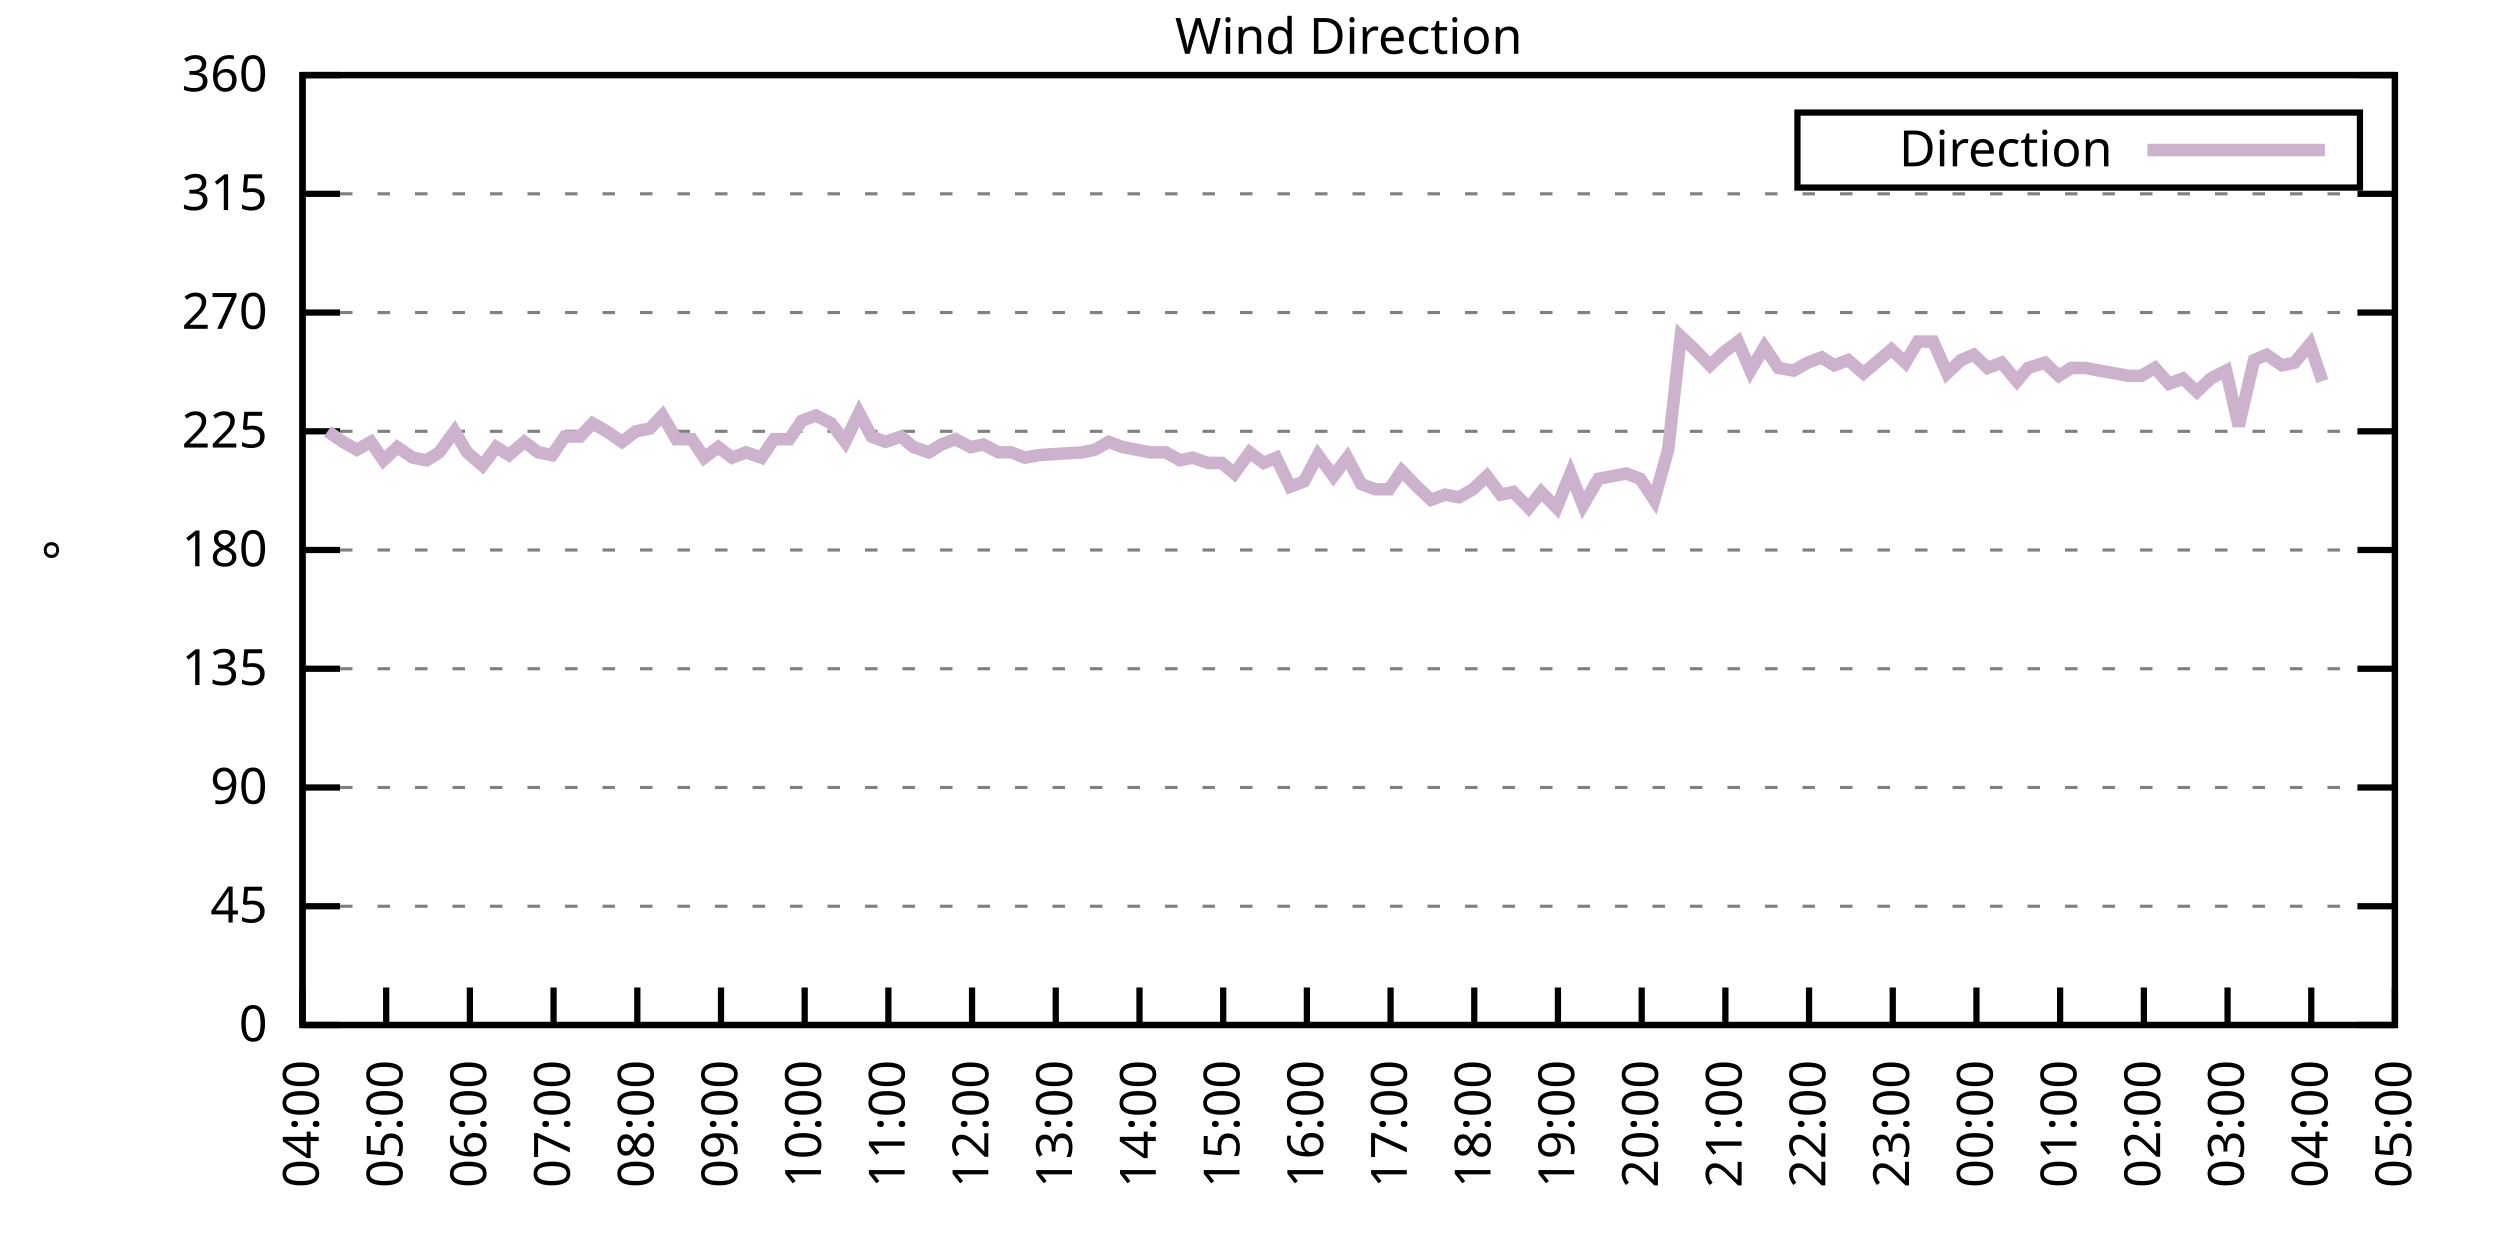
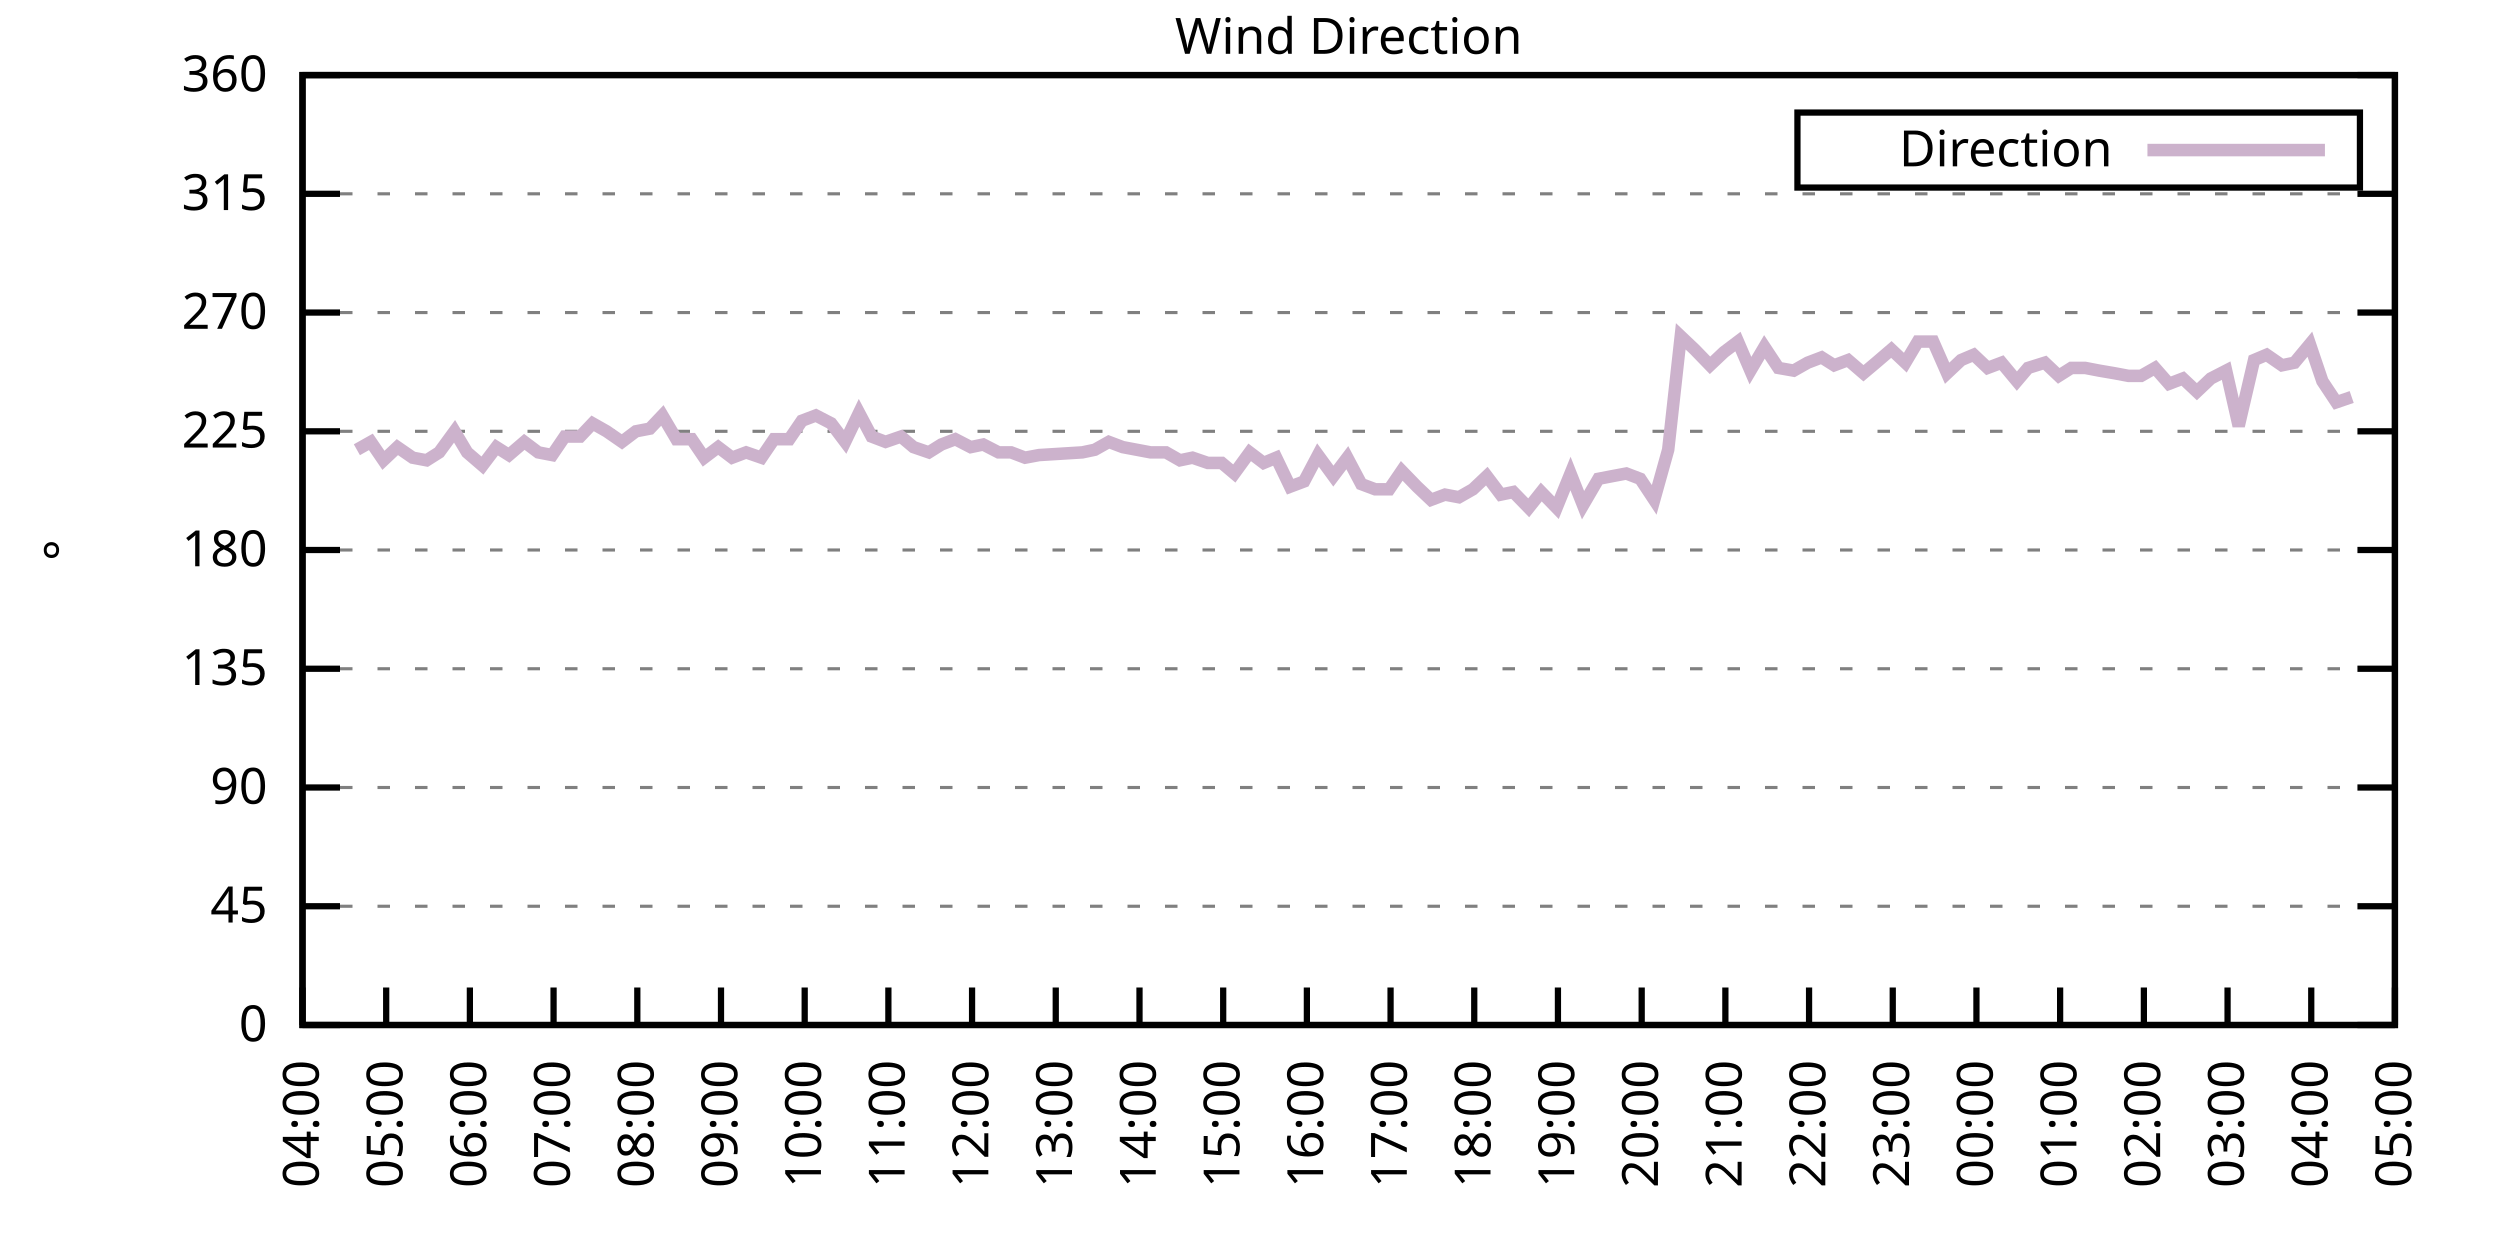
<svg xmlns="http://www.w3.org/2000/svg" xmlns:xlink="http://www.w3.org/1999/xlink" width="400" height="200" viewBox="0 0 400 200">
  <g id="gnuplot_canvas">
    <rect x="0" y="0" width="400" height="200" fill="none" />
    <defs>
      <circle id="gpDot" r="0.5" stroke-width="0.5" stroke="currentColor" />
      <path id="gpPt0" stroke-width="0.333" stroke="currentColor" d="M-1,0 h2 M0,-1 v2" />
      <path id="gpPt1" stroke-width="0.333" stroke="currentColor" d="M-1,-1 L1,1 M1,-1 L-1,1" />
      <path id="gpPt2" stroke-width="0.333" stroke="currentColor" d="M-1,0 L1,0 M0,-1 L0,1 M-1,-1 L1,1 M-1,1 L1,-1" />
      <rect id="gpPt3" stroke-width="0.333" stroke="currentColor" x="-1" y="-1" width="2" height="2" />
      <rect id="gpPt4" stroke-width="0.333" stroke="currentColor" fill="currentColor" x="-1" y="-1" width="2" height="2" />
      <circle id="gpPt5" stroke-width="0.333" stroke="currentColor" cx="0" cy="0" r="1" />
      <use xlink:href="#gpPt5" id="gpPt6" fill="currentColor" stroke="none" />
      <path id="gpPt7" stroke-width="0.333" stroke="currentColor" d="M0,-1.33 L-1.33,0.67 L1.33,0.67 z" />
      <use xlink:href="#gpPt7" id="gpPt8" fill="currentColor" stroke="none" />
      <use xlink:href="#gpPt7" id="gpPt9" stroke="currentColor" transform="rotate(180)" />
      <use xlink:href="#gpPt9" id="gpPt10" fill="currentColor" stroke="none" />
      <use xlink:href="#gpPt3" id="gpPt11" stroke="currentColor" transform="rotate(45)" />
      <use xlink:href="#gpPt11" id="gpPt12" fill="currentColor" stroke="none" />
      <path id="gpPt13" stroke-width="0.333" stroke="currentColor" d="M0,1.330 L1.265,0.411 L0.782,-1.067 L-0.782,-1.076 L-1.265,0.411 z" />
      <use xlink:href="#gpPt13" id="gpPt14" fill="currentColor" stroke="none" />
      <filter id="textbox" filterUnits="objectBoundingBox" x="0" y="0" height="1" width="1">
        <feFlood flood-color="white" flood-opacity="1" result="bgnd" />
        <feComposite in="SourceGraphic" in2="bgnd" operator="atop" />
      </filter>
      <filter id="greybox" filterUnits="objectBoundingBox" x="0" y="0" height="1" width="1">
        <feFlood flood-color="lightgrey" flood-opacity="1" result="grey" />
        <feComposite in="SourceGraphic" in2="grey" operator="atop" />
      </filter>
    </defs>
    <g fill="none" color="white" stroke="currentColor" stroke-width="1.00" stroke-linecap="butt" stroke-linejoin="miter">
</g>
    <g fill="none" color="black" stroke="currentColor" stroke-width="1.00" stroke-linecap="butt" stroke-linejoin="miter">
      <g stroke="none" shape-rendering="crispEdges">
        <polygon fill="rgb(255, 255, 255)" points="48.40,164.00 383.18,164.00 383.18,12.02 48.40,12.02 " />
      </g>
    </g>
    <g fill="none" color="black" stroke="currentColor" stroke-width="1.00" stroke-linecap="butt" stroke-linejoin="miter">
</g>
    <g fill="none" color="black" stroke="black" stroke-width="0.50" stroke-linecap="butt" stroke-linejoin="miter">
</g>
    <g fill="none" color="gray" stroke="currentColor" stroke-width="0.50" stroke-linecap="butt" stroke-linejoin="miter">
      <path stroke="gray" stroke-dasharray="2,4" class="gridline" d="M48.40,164.00 L383.19,164.00  " />
    </g>
    <g fill="none" color="gray" stroke="gray" stroke-width="1.00" stroke-linecap="butt" stroke-linejoin="miter">
</g>
    <g fill="none" color="black" stroke="currentColor" stroke-width="1.00" stroke-linecap="butt" stroke-linejoin="miter">
      <path stroke="black" d="M48.40,164.00 L54.40,164.00 M383.19,164.00 L377.19,164.00  " />
      <g transform="translate(42.80,166.60)" stroke="none" fill="black" font-family="Sans" font-size="8.00" text-anchor="end">
        <text>
          <tspan font-family="Sans"> 0</tspan>
        </text>
      </g>
    </g>
    <g fill="none" color="black" stroke="currentColor" stroke-width="1.00" stroke-linecap="butt" stroke-linejoin="miter">
</g>
    <g fill="none" color="black" stroke="black" stroke-width="0.50" stroke-linecap="butt" stroke-linejoin="miter">
</g>
    <g fill="none" color="gray" stroke="currentColor" stroke-width="0.50" stroke-linecap="butt" stroke-linejoin="miter">
      <path stroke="gray" stroke-dasharray="2,4" class="gridline" d="M48.40,145.00 L383.19,145.00  " />
    </g>
    <g fill="none" color="gray" stroke="gray" stroke-width="1.00" stroke-linecap="butt" stroke-linejoin="miter">
</g>
    <g fill="none" color="black" stroke="currentColor" stroke-width="1.00" stroke-linecap="butt" stroke-linejoin="miter">
      <path stroke="black" d="M48.40,145.00 L54.40,145.00 M383.19,145.00 L377.19,145.00  " />
      <g transform="translate(42.80,147.60)" stroke="none" fill="black" font-family="Sans" font-size="8.00" text-anchor="end">
        <text>
          <tspan font-family="Sans"> 45</tspan>
        </text>
      </g>
    </g>
    <g fill="none" color="black" stroke="currentColor" stroke-width="1.00" stroke-linecap="butt" stroke-linejoin="miter">
</g>
    <g fill="none" color="black" stroke="black" stroke-width="0.50" stroke-linecap="butt" stroke-linejoin="miter">
</g>
    <g fill="none" color="gray" stroke="currentColor" stroke-width="0.50" stroke-linecap="butt" stroke-linejoin="miter">
      <path stroke="gray" stroke-dasharray="2,4" class="gridline" d="M48.40,126.00 L383.19,126.00  " />
    </g>
    <g fill="none" color="gray" stroke="gray" stroke-width="1.00" stroke-linecap="butt" stroke-linejoin="miter">
</g>
    <g fill="none" color="black" stroke="currentColor" stroke-width="1.00" stroke-linecap="butt" stroke-linejoin="miter">
      <path stroke="black" d="M48.40,126.00 L54.40,126.00 M383.19,126.00 L377.19,126.00  " />
      <g transform="translate(42.80,128.60)" stroke="none" fill="black" font-family="Sans" font-size="8.00" text-anchor="end">
        <text>
          <tspan font-family="Sans"> 90</tspan>
        </text>
      </g>
    </g>
    <g fill="none" color="black" stroke="currentColor" stroke-width="1.00" stroke-linecap="butt" stroke-linejoin="miter">
</g>
    <g fill="none" color="black" stroke="black" stroke-width="0.50" stroke-linecap="butt" stroke-linejoin="miter">
</g>
    <g fill="none" color="gray" stroke="currentColor" stroke-width="0.50" stroke-linecap="butt" stroke-linejoin="miter">
      <path stroke="gray" stroke-dasharray="2,4" class="gridline" d="M48.40,107.00 L383.19,107.00  " />
    </g>
    <g fill="none" color="gray" stroke="gray" stroke-width="1.00" stroke-linecap="butt" stroke-linejoin="miter">
</g>
    <g fill="none" color="black" stroke="currentColor" stroke-width="1.00" stroke-linecap="butt" stroke-linejoin="miter">
      <path stroke="black" d="M48.40,107.00 L54.40,107.00 M383.19,107.00 L377.19,107.00  " />
      <g transform="translate(42.80,109.60)" stroke="none" fill="black" font-family="Sans" font-size="8.00" text-anchor="end">
        <text>
          <tspan font-family="Sans"> 135</tspan>
        </text>
      </g>
    </g>
    <g fill="none" color="black" stroke="currentColor" stroke-width="1.00" stroke-linecap="butt" stroke-linejoin="miter">
</g>
    <g fill="none" color="black" stroke="black" stroke-width="0.50" stroke-linecap="butt" stroke-linejoin="miter">
</g>
    <g fill="none" color="gray" stroke="currentColor" stroke-width="0.50" stroke-linecap="butt" stroke-linejoin="miter">
      <path stroke="gray" stroke-dasharray="2,4" class="gridline" d="M48.40,88.00 L383.19,88.00  " />
    </g>
    <g fill="none" color="gray" stroke="gray" stroke-width="1.00" stroke-linecap="butt" stroke-linejoin="miter">
</g>
    <g fill="none" color="black" stroke="currentColor" stroke-width="1.00" stroke-linecap="butt" stroke-linejoin="miter">
      <path stroke="black" d="M48.40,88.00 L54.40,88.00 M383.19,88.00 L377.19,88.00  " />
      <g transform="translate(42.80,90.60)" stroke="none" fill="black" font-family="Sans" font-size="8.00" text-anchor="end">
        <text>
          <tspan font-family="Sans"> 180</tspan>
        </text>
      </g>
    </g>
    <g fill="none" color="black" stroke="currentColor" stroke-width="1.00" stroke-linecap="butt" stroke-linejoin="miter">
</g>
    <g fill="none" color="black" stroke="black" stroke-width="0.50" stroke-linecap="butt" stroke-linejoin="miter">
</g>
    <g fill="none" color="gray" stroke="currentColor" stroke-width="0.50" stroke-linecap="butt" stroke-linejoin="miter">
      <path stroke="gray" stroke-dasharray="2,4" class="gridline" d="M48.40,69.01 L383.19,69.01  " />
    </g>
    <g fill="none" color="gray" stroke="gray" stroke-width="1.00" stroke-linecap="butt" stroke-linejoin="miter">
</g>
    <g fill="none" color="black" stroke="currentColor" stroke-width="1.00" stroke-linecap="butt" stroke-linejoin="miter">
      <path stroke="black" d="M48.40,69.01 L54.40,69.01 M383.19,69.01 L377.19,69.01  " />
      <g transform="translate(42.80,71.61)" stroke="none" fill="black" font-family="Sans" font-size="8.00" text-anchor="end">
        <text>
          <tspan font-family="Sans"> 225</tspan>
        </text>
      </g>
    </g>
    <g fill="none" color="black" stroke="currentColor" stroke-width="1.00" stroke-linecap="butt" stroke-linejoin="miter">
</g>
    <g fill="none" color="black" stroke="black" stroke-width="0.50" stroke-linecap="butt" stroke-linejoin="miter">
</g>
    <g fill="none" color="gray" stroke="currentColor" stroke-width="0.50" stroke-linecap="butt" stroke-linejoin="miter">
      <path stroke="gray" stroke-dasharray="2,4" class="gridline" d="M48.40,50.01 L383.19,50.01  " />
    </g>
    <g fill="none" color="gray" stroke="gray" stroke-width="1.00" stroke-linecap="butt" stroke-linejoin="miter">
</g>
    <g fill="none" color="black" stroke="currentColor" stroke-width="1.00" stroke-linecap="butt" stroke-linejoin="miter">
      <path stroke="black" d="M48.40,50.01 L54.40,50.01 M383.19,50.01 L377.19,50.01  " />
      <g transform="translate(42.80,52.61)" stroke="none" fill="black" font-family="Sans" font-size="8.00" text-anchor="end">
        <text>
          <tspan font-family="Sans"> 270</tspan>
        </text>
      </g>
    </g>
    <g fill="none" color="black" stroke="currentColor" stroke-width="1.00" stroke-linecap="butt" stroke-linejoin="miter">
</g>
    <g fill="none" color="black" stroke="black" stroke-width="0.50" stroke-linecap="butt" stroke-linejoin="miter">
</g>
    <g fill="none" color="gray" stroke="currentColor" stroke-width="0.50" stroke-linecap="butt" stroke-linejoin="miter">
      <path stroke="gray" stroke-dasharray="2,4" class="gridline" d="M48.40,31.01 L383.19,31.01  " />
    </g>
    <g fill="none" color="gray" stroke="gray" stroke-width="1.00" stroke-linecap="butt" stroke-linejoin="miter">
</g>
    <g fill="none" color="black" stroke="currentColor" stroke-width="1.00" stroke-linecap="butt" stroke-linejoin="miter">
      <path stroke="black" d="M48.40,31.01 L54.40,31.01 M383.19,31.01 L377.19,31.01  " />
      <g transform="translate(42.80,33.61)" stroke="none" fill="black" font-family="Sans" font-size="8.00" text-anchor="end">
        <text>
          <tspan font-family="Sans"> 315</tspan>
        </text>
      </g>
    </g>
    <g fill="none" color="black" stroke="currentColor" stroke-width="1.00" stroke-linecap="butt" stroke-linejoin="miter">
</g>
    <g fill="none" color="black" stroke="black" stroke-width="0.50" stroke-linecap="butt" stroke-linejoin="miter">
</g>
    <g fill="none" color="gray" stroke="currentColor" stroke-width="0.50" stroke-linecap="butt" stroke-linejoin="miter">
      <path stroke="gray" stroke-dasharray="2,4" class="gridline" d="M48.40,12.01 L383.19,12.01  " />
    </g>
    <g fill="none" color="gray" stroke="gray" stroke-width="1.00" stroke-linecap="butt" stroke-linejoin="miter">
</g>
    <g fill="none" color="black" stroke="currentColor" stroke-width="1.00" stroke-linecap="butt" stroke-linejoin="miter">
      <path stroke="black" d="M48.40,12.01 L54.40,12.01 M383.19,12.01 L377.19,12.01  " />
      <g transform="translate(42.80,14.61)" stroke="none" fill="black" font-family="Sans" font-size="8.00" text-anchor="end">
        <text>
          <tspan font-family="Sans"> 360</tspan>
        </text>
      </g>
    </g>
    <g fill="none" color="black" stroke="currentColor" stroke-width="1.00" stroke-linecap="butt" stroke-linejoin="miter">
      <path stroke="black" d="M48.40,164.00 L48.40,158.00  " />
      <g transform="translate(51.00,169.60) rotate(270.00)" stroke="none" fill="black" font-family="Sans" font-size="8.00" text-anchor="end">
        <text>
          <tspan font-family="Sans">04:00</tspan>
        </text>
      </g>
    </g>
    <g fill="none" color="black" stroke="currentColor" stroke-width="1.00" stroke-linecap="butt" stroke-linejoin="miter">
      <path stroke="black" d="M61.79,164.00 L61.79,158.00  " />
      <g transform="translate(64.39,169.60) rotate(270.00)" stroke="none" fill="black" font-family="Sans" font-size="8.00" text-anchor="end">
        <text>
          <tspan font-family="Sans">05:00</tspan>
        </text>
      </g>
    </g>
    <g fill="none" color="black" stroke="currentColor" stroke-width="1.00" stroke-linecap="butt" stroke-linejoin="miter">
      <path stroke="black" d="M75.18,164.00 L75.18,158.00  " />
      <g transform="translate(77.78,169.60) rotate(270.00)" stroke="none" fill="black" font-family="Sans" font-size="8.00" text-anchor="end">
        <text>
          <tspan font-family="Sans">06:00</tspan>
        </text>
      </g>
    </g>
    <g fill="none" color="black" stroke="currentColor" stroke-width="1.00" stroke-linecap="butt" stroke-linejoin="miter">
      <path stroke="black" d="M88.57,164.00 L88.57,158.00  " />
      <g transform="translate(91.17,169.60) rotate(270.00)" stroke="none" fill="black" font-family="Sans" font-size="8.00" text-anchor="end">
        <text>
          <tspan font-family="Sans">07:00</tspan>
        </text>
      </g>
    </g>
    <g fill="none" color="black" stroke="currentColor" stroke-width="1.00" stroke-linecap="butt" stroke-linejoin="miter">
      <path stroke="black" d="M101.97,164.00 L101.97,158.00  " />
      <g transform="translate(104.57,169.60) rotate(270.00)" stroke="none" fill="black" font-family="Sans" font-size="8.00" text-anchor="end">
        <text>
          <tspan font-family="Sans">08:00</tspan>
        </text>
      </g>
    </g>
    <g fill="none" color="black" stroke="currentColor" stroke-width="1.00" stroke-linecap="butt" stroke-linejoin="miter">
      <path stroke="black" d="M115.36,164.00 L115.36,158.00  " />
      <g transform="translate(117.96,169.60) rotate(270.00)" stroke="none" fill="black" font-family="Sans" font-size="8.00" text-anchor="end">
        <text>
          <tspan font-family="Sans">09:00</tspan>
        </text>
      </g>
    </g>
    <g fill="none" color="black" stroke="currentColor" stroke-width="1.00" stroke-linecap="butt" stroke-linejoin="miter">
      <path stroke="black" d="M128.75,164.00 L128.75,158.00  " />
      <g transform="translate(131.35,169.60) rotate(270.00)" stroke="none" fill="black" font-family="Sans" font-size="8.00" text-anchor="end">
        <text>
          <tspan font-family="Sans">10:00</tspan>
        </text>
      </g>
    </g>
    <g fill="none" color="black" stroke="currentColor" stroke-width="1.00" stroke-linecap="butt" stroke-linejoin="miter">
      <path stroke="black" d="M142.14,164.00 L142.14,158.00  " />
      <g transform="translate(144.74,169.60) rotate(270.00)" stroke="none" fill="black" font-family="Sans" font-size="8.00" text-anchor="end">
        <text>
          <tspan font-family="Sans">11:00</tspan>
        </text>
      </g>
    </g>
    <g fill="none" color="black" stroke="currentColor" stroke-width="1.00" stroke-linecap="butt" stroke-linejoin="miter">
      <path stroke="black" d="M155.53,164.00 L155.53,158.00  " />
      <g transform="translate(158.13,169.60) rotate(270.00)" stroke="none" fill="black" font-family="Sans" font-size="8.00" text-anchor="end">
        <text>
          <tspan font-family="Sans">12:00</tspan>
        </text>
      </g>
    </g>
    <g fill="none" color="black" stroke="currentColor" stroke-width="1.00" stroke-linecap="butt" stroke-linejoin="miter">
      <path stroke="black" d="M168.92,164.00 L168.92,158.00  " />
      <g transform="translate(171.52,169.60) rotate(270.00)" stroke="none" fill="black" font-family="Sans" font-size="8.00" text-anchor="end">
        <text>
          <tspan font-family="Sans">13:00</tspan>
        </text>
      </g>
    </g>
    <g fill="none" color="black" stroke="currentColor" stroke-width="1.00" stroke-linecap="butt" stroke-linejoin="miter">
      <path stroke="black" d="M182.32,164.00 L182.32,158.00  " />
      <g transform="translate(184.92,169.60) rotate(270.00)" stroke="none" fill="black" font-family="Sans" font-size="8.00" text-anchor="end">
        <text>
          <tspan font-family="Sans">14:00</tspan>
        </text>
      </g>
    </g>
    <g fill="none" color="black" stroke="currentColor" stroke-width="1.00" stroke-linecap="butt" stroke-linejoin="miter">
      <path stroke="black" d="M195.71,164.00 L195.71,158.00  " />
      <g transform="translate(198.31,169.60) rotate(270.00)" stroke="none" fill="black" font-family="Sans" font-size="8.00" text-anchor="end">
        <text>
          <tspan font-family="Sans">15:00</tspan>
        </text>
      </g>
    </g>
    <g fill="none" color="black" stroke="currentColor" stroke-width="1.00" stroke-linecap="butt" stroke-linejoin="miter">
      <path stroke="black" d="M209.10,164.00 L209.10,158.00  " />
      <g transform="translate(211.70,169.60) rotate(270.00)" stroke="none" fill="black" font-family="Sans" font-size="8.00" text-anchor="end">
        <text>
          <tspan font-family="Sans">16:00</tspan>
        </text>
      </g>
    </g>
    <g fill="none" color="black" stroke="currentColor" stroke-width="1.00" stroke-linecap="butt" stroke-linejoin="miter">
      <path stroke="black" d="M222.49,164.00 L222.49,158.00  " />
      <g transform="translate(225.09,169.60) rotate(270.00)" stroke="none" fill="black" font-family="Sans" font-size="8.00" text-anchor="end">
        <text>
          <tspan font-family="Sans">17:00</tspan>
        </text>
      </g>
    </g>
    <g fill="none" color="black" stroke="currentColor" stroke-width="1.00" stroke-linecap="butt" stroke-linejoin="miter">
      <path stroke="black" d="M235.88,164.00 L235.88,158.00  " />
      <g transform="translate(238.48,169.60) rotate(270.00)" stroke="none" fill="black" font-family="Sans" font-size="8.00" text-anchor="end">
        <text>
          <tspan font-family="Sans">18:00</tspan>
        </text>
      </g>
    </g>
    <g fill="none" color="black" stroke="currentColor" stroke-width="1.00" stroke-linecap="butt" stroke-linejoin="miter">
      <path stroke="black" d="M249.27,164.00 L249.27,158.00  " />
      <g transform="translate(251.87,169.60) rotate(270.00)" stroke="none" fill="black" font-family="Sans" font-size="8.00" text-anchor="end">
        <text>
          <tspan font-family="Sans">19:00</tspan>
        </text>
      </g>
    </g>
    <g fill="none" color="black" stroke="currentColor" stroke-width="1.00" stroke-linecap="butt" stroke-linejoin="miter">
      <path stroke="black" d="M262.67,164.00 L262.67,158.00  " />
      <g transform="translate(265.27,169.60) rotate(270.00)" stroke="none" fill="black" font-family="Sans" font-size="8.00" text-anchor="end">
        <text>
          <tspan font-family="Sans">20:00</tspan>
        </text>
      </g>
    </g>
    <g fill="none" color="black" stroke="currentColor" stroke-width="1.00" stroke-linecap="butt" stroke-linejoin="miter">
      <path stroke="black" d="M276.06,164.00 L276.06,158.00  " />
      <g transform="translate(278.66,169.60) rotate(270.00)" stroke="none" fill="black" font-family="Sans" font-size="8.00" text-anchor="end">
        <text>
          <tspan font-family="Sans">21:00</tspan>
        </text>
      </g>
    </g>
    <g fill="none" color="black" stroke="currentColor" stroke-width="1.00" stroke-linecap="butt" stroke-linejoin="miter">
      <path stroke="black" d="M289.45,164.00 L289.45,158.00  " />
      <g transform="translate(292.05,169.60) rotate(270.00)" stroke="none" fill="black" font-family="Sans" font-size="8.00" text-anchor="end">
        <text>
          <tspan font-family="Sans">22:00</tspan>
        </text>
      </g>
    </g>
    <g fill="none" color="black" stroke="currentColor" stroke-width="1.00" stroke-linecap="butt" stroke-linejoin="miter">
      <path stroke="black" d="M302.84,164.00 L302.84,158.00  " />
      <g transform="translate(305.44,169.60) rotate(270.00)" stroke="none" fill="black" font-family="Sans" font-size="8.00" text-anchor="end">
        <text>
          <tspan font-family="Sans">23:00</tspan>
        </text>
      </g>
    </g>
    <g fill="none" color="black" stroke="currentColor" stroke-width="1.00" stroke-linecap="butt" stroke-linejoin="miter">
      <path stroke="black" d="M316.23,164.00 L316.23,158.00  " />
      <g transform="translate(318.83,169.60) rotate(270.00)" stroke="none" fill="black" font-family="Sans" font-size="8.00" text-anchor="end">
        <text>
          <tspan font-family="Sans">00:00</tspan>
        </text>
      </g>
    </g>
    <g fill="none" color="black" stroke="currentColor" stroke-width="1.00" stroke-linecap="butt" stroke-linejoin="miter">
      <path stroke="black" d="M329.62,164.00 L329.62,158.00  " />
      <g transform="translate(332.22,169.60) rotate(270.00)" stroke="none" fill="black" font-family="Sans" font-size="8.00" text-anchor="end">
        <text>
          <tspan font-family="Sans">01:00</tspan>
        </text>
      </g>
    </g>
    <g fill="none" color="black" stroke="currentColor" stroke-width="1.00" stroke-linecap="butt" stroke-linejoin="miter">
      <path stroke="black" d="M343.02,164.00 L343.02,158.00  " />
      <g transform="translate(345.62,169.60) rotate(270.00)" stroke="none" fill="black" font-family="Sans" font-size="8.00" text-anchor="end">
        <text>
          <tspan font-family="Sans">02:00</tspan>
        </text>
      </g>
    </g>
    <g fill="none" color="black" stroke="currentColor" stroke-width="1.00" stroke-linecap="butt" stroke-linejoin="miter">
      <path stroke="black" d="M356.41,164.00 L356.41,158.00  " />
      <g transform="translate(359.01,169.60) rotate(270.00)" stroke="none" fill="black" font-family="Sans" font-size="8.00" text-anchor="end">
        <text>
          <tspan font-family="Sans">03:00</tspan>
        </text>
      </g>
    </g>
    <g fill="none" color="black" stroke="currentColor" stroke-width="1.00" stroke-linecap="butt" stroke-linejoin="miter">
      <path stroke="black" d="M369.80,164.00 L369.80,158.00  " />
      <g transform="translate(372.40,169.60) rotate(270.00)" stroke="none" fill="black" font-family="Sans" font-size="8.00" text-anchor="end">
        <text>
          <tspan font-family="Sans">04:00</tspan>
        </text>
      </g>
    </g>
    <g fill="none" color="black" stroke="currentColor" stroke-width="1.00" stroke-linecap="butt" stroke-linejoin="miter">
      <path stroke="black" d="M383.19,164.00 L383.19,158.00  " />
      <g transform="translate(385.79,169.60) rotate(270.00)" stroke="none" fill="black" font-family="Sans" font-size="8.00" text-anchor="end">
        <text>
          <tspan font-family="Sans">05:00</tspan>
        </text>
      </g>
    </g>
    <g fill="none" color="black" stroke="currentColor" stroke-width="1.00" stroke-linecap="butt" stroke-linejoin="miter">
</g>
    <g fill="none" color="black" stroke="currentColor" stroke-width="1.00" stroke-linecap="butt" stroke-linejoin="miter">
      <path stroke="black" d="M48.40,12.01 L48.40,164.00 L383.19,164.00 L383.19,12.01 L48.40,12.01 Z  " />
    </g>
    <g fill="none" color="black" stroke="currentColor" stroke-width="1.00" stroke-linecap="butt" stroke-linejoin="miter">
</g>
    <g fill="none" color="black" stroke="currentColor" stroke-width="1.00" stroke-linecap="butt" stroke-linejoin="miter">
      <path stroke="black" d="M287.59,30.01 L287.59,18.01 L377.59,18.01 L377.59,30.01 L287.59,30.01 Z  " />
    </g>
    <g id="Wind_direction_plot_1">
      <g fill="none" color="white" stroke="black" stroke-width="2.00" stroke-linecap="butt" stroke-linejoin="miter">
</g>
      <g fill="none" color="black" stroke="currentColor" stroke-width="2.00" stroke-linecap="butt" stroke-linejoin="miter">
        <g transform="translate(337.99,26.61)" stroke="none" fill="black" font-family="Sans" font-size="8.00" text-anchor="end">
          <text>
            <tspan font-family="Sans">Direction</tspan>
          </text>
        </g>
      </g>
      <g fill="none" color="black" stroke="currentColor" stroke-width="2.00" stroke-linecap="butt" stroke-linejoin="miter">
-         <path stroke="rgb(204, 178, 204)" d="M343.59,24.01 L371.99,24.01 M52.42,69.01 L54.87,70.70 L57.10,71.96 L59.34,70.70 L61.35,73.65 L63.58,71.54   L66.03,73.23 L68.26,73.65 L70.27,72.38 L72.73,69.01 L74.74,72.38 L77.19,74.49 L79.42,71.54 L81.43,72.81   L83.89,70.70 L86.12,72.38 L88.35,72.81 L90.36,69.85 L92.82,69.85 L94.82,67.74 L97.06,69.01 L99.51,70.70   L101.74,69.01 L103.98,68.58 L105.98,66.47 L108.22,70.27 L110.67,70.27 L112.68,73.23 L114.91,71.54 L117.14,73.23   L119.38,72.38 L121.83,73.23 L123.84,70.27 L126.29,70.27 L128.30,67.32 L130.54,66.47 L132.99,67.74 L135.22,70.70   L137.45,66.05 L139.46,69.85 L141.69,70.70 L144.15,69.85 L146.16,71.54 L148.61,72.38 L150.62,71.12 L152.85,70.27   L155.31,71.54 L157.32,71.12 L159.77,72.38 L161.78,72.38 L164.01,73.23 L166.25,72.81 L173.17,72.38 L175.17,71.96   L177.41,70.70 L179.64,71.54 L181.87,71.96 L184.10,72.38 L186.56,72.38 L188.79,73.65 L190.80,73.23 L193.25,74.07   L195.48,74.07 L197.49,75.76 L199.95,72.38 L202.18,74.07 L204.19,73.23 L206.42,77.87 L208.65,77.03 L210.88,72.81   L213.34,76.18 L215.57,73.23 L217.80,77.45 L220.04,78.29 L222.27,78.29 L224.28,75.34 L226.73,77.87 L228.96,79.98   L231.20,79.14 L233.43,79.56 L235.66,78.29 L237.89,76.18 L240.12,79.14 L242.13,78.72 L244.59,81.25 L246.60,78.72   L249.05,81.25 L251.28,75.76 L253.29,80.83 L255.75,76.61 L257.98,76.18 L260.21,75.76 L262.44,76.61 L264.67,79.98   L266.91,71.96 L268.92,53.81 L271.15,55.92 L273.60,58.45 L275.83,56.34 L278.07,54.65 L280.07,59.30 L282.31,55.50   L284.54,58.87 L286.99,59.30 L289.23,58.03 L291.46,57.18 L293.47,58.45 L295.70,57.61 L298.15,59.72 L300.16,58.03   L302.62,55.92 L304.85,58.03 L306.86,54.65 L309.31,54.65 L311.54,59.72 L313.78,57.61 L315.79,56.76 L318.02,58.87   L320.25,58.03 L322.70,60.98 L324.49,58.87 L327.17,58.03 L329.40,60.14 L331.41,58.87 L333.64,58.87 L335.87,59.30   L338.33,59.72 L340.56,60.14 L342.57,60.14 L344.80,58.87 L347.03,61.41 L349.26,60.56 L351.50,62.67 L353.73,60.56   L356.18,59.30 L358.19,68.16 L360.65,57.61 L362.66,56.76 L365.11,58.45 L367.12,58.03 L369.58,55.07 L371.58,60.98    " />
+         <path stroke="rgb(204, 178, 204)" d="M343.59,24.01 L371.99,24.01 M57.10,71.96 L59.34,70.70 L61.35,73.65 L63.58,71.54 L66.03,73.23 L68.26,73.65   L70.27,72.38 L72.73,69.01 L74.74,72.38 L77.19,74.49 L79.42,71.54 L81.43,72.81 L83.89,70.70 L86.12,72.38   L88.35,72.81 L90.36,69.85 L92.82,69.85 L94.82,67.74 L97.06,69.01 L99.51,70.70 L101.74,69.01 L103.98,68.58   L105.98,66.47 L108.22,70.27 L110.67,70.27 L112.68,73.23 L114.91,71.54 L117.14,73.23 L119.38,72.38 L121.83,73.23   L123.84,70.27 L126.29,70.27 L128.30,67.32 L130.54,66.47 L132.99,67.74 L135.22,70.70 L137.45,66.05 L139.46,69.85   L141.69,70.70 L144.15,69.85 L146.16,71.54 L148.61,72.38 L150.62,71.12 L152.85,70.27 L155.31,71.54 L157.32,71.12   L159.77,72.38 L161.78,72.38 L164.01,73.23 L166.25,72.81 L173.17,72.38 L175.17,71.96 L177.41,70.70 L179.64,71.54   L181.87,71.96 L184.10,72.38 L186.56,72.38 L188.79,73.65 L190.80,73.23 L193.25,74.07 L195.48,74.07 L197.49,75.76   L199.95,72.38 L202.18,74.07 L204.19,73.23 L206.42,77.87 L208.65,77.03 L210.88,72.81 L213.34,76.18 L215.57,73.23   L217.80,77.45 L220.04,78.29 L222.27,78.29 L224.28,75.34 L226.73,77.87 L228.96,79.98 L231.20,79.14 L233.43,79.56   L235.66,78.29 L237.89,76.18 L240.12,79.14 L242.13,78.72 L244.59,81.25 L246.60,78.72 L249.05,81.25 L251.28,75.76   L253.29,80.83 L255.75,76.61 L257.98,76.18 L260.21,75.76 L262.44,76.61 L264.67,79.98 L266.91,71.96 L268.92,53.81   L271.15,55.92 L273.60,58.45 L275.83,56.34 L278.07,54.65 L280.07,59.30 L282.31,55.50 L284.54,58.87 L286.99,59.30   L289.23,58.03 L291.46,57.18 L293.47,58.45 L295.70,57.61 L298.15,59.72 L300.16,58.03 L302.62,55.92 L304.85,58.03   L306.86,54.65 L309.31,54.65 L311.54,59.72 L313.78,57.61 L315.79,56.76 L318.02,58.87 L320.25,58.03 L322.70,60.98   L324.49,58.87 L327.17,58.03 L329.40,60.14 L331.41,58.87 L333.64,58.87 L335.87,59.30 L338.33,59.72 L340.56,60.14   L342.57,60.14 L344.80,58.87 L347.03,61.41 L349.26,60.56 L351.50,62.67 L353.73,60.56 L356.18,59.30 L358.19,68.16   L360.65,57.61 L362.66,56.76 L365.11,58.45 L367.12,58.03 L369.58,55.07 L371.58,60.98 L373.82,64.36 L376.27,63.52    " />
      </g>
    </g>
    <g fill="none" color="black" stroke="currentColor" stroke-width="2.00" stroke-linecap="butt" stroke-linejoin="miter">
</g>
    <g fill="none" color="black" stroke="black" stroke-width="1.00" stroke-linecap="butt" stroke-linejoin="miter">
</g>
    <g fill="none" color="black" stroke="currentColor" stroke-width="1.00" stroke-linecap="butt" stroke-linejoin="miter">
      <path stroke="black" d="M48.40,12.01 L48.40,164.00 L383.19,164.00 L383.19,12.01 L48.40,12.01 Z  " />
      <g transform="translate(12.80,88.01) rotate(270.00)" stroke="none" fill="black" font-family="Sans" font-size="8.00" text-anchor="middle">
        <text>
          <tspan font-family="Sans">°</tspan>
        </text>
      </g>
    </g>
    <g fill="none" color="black" stroke="currentColor" stroke-width="1.00" stroke-linecap="butt" stroke-linejoin="miter">
</g>
    <g fill="none" color="black" stroke="currentColor" stroke-width="1.00" stroke-linecap="butt" stroke-linejoin="miter">
      <g transform="translate(215.79,8.61)" stroke="none" fill="black" font-family="Sans" font-size="8.00" text-anchor="middle">
        <text>
          <tspan font-family="Sans">Wind Direction</tspan>
        </text>
      </g>
    </g>
    <g fill="none" color="black" stroke="currentColor" stroke-width="1.00" stroke-linecap="butt" stroke-linejoin="miter">
</g>
  </g>
</svg>
